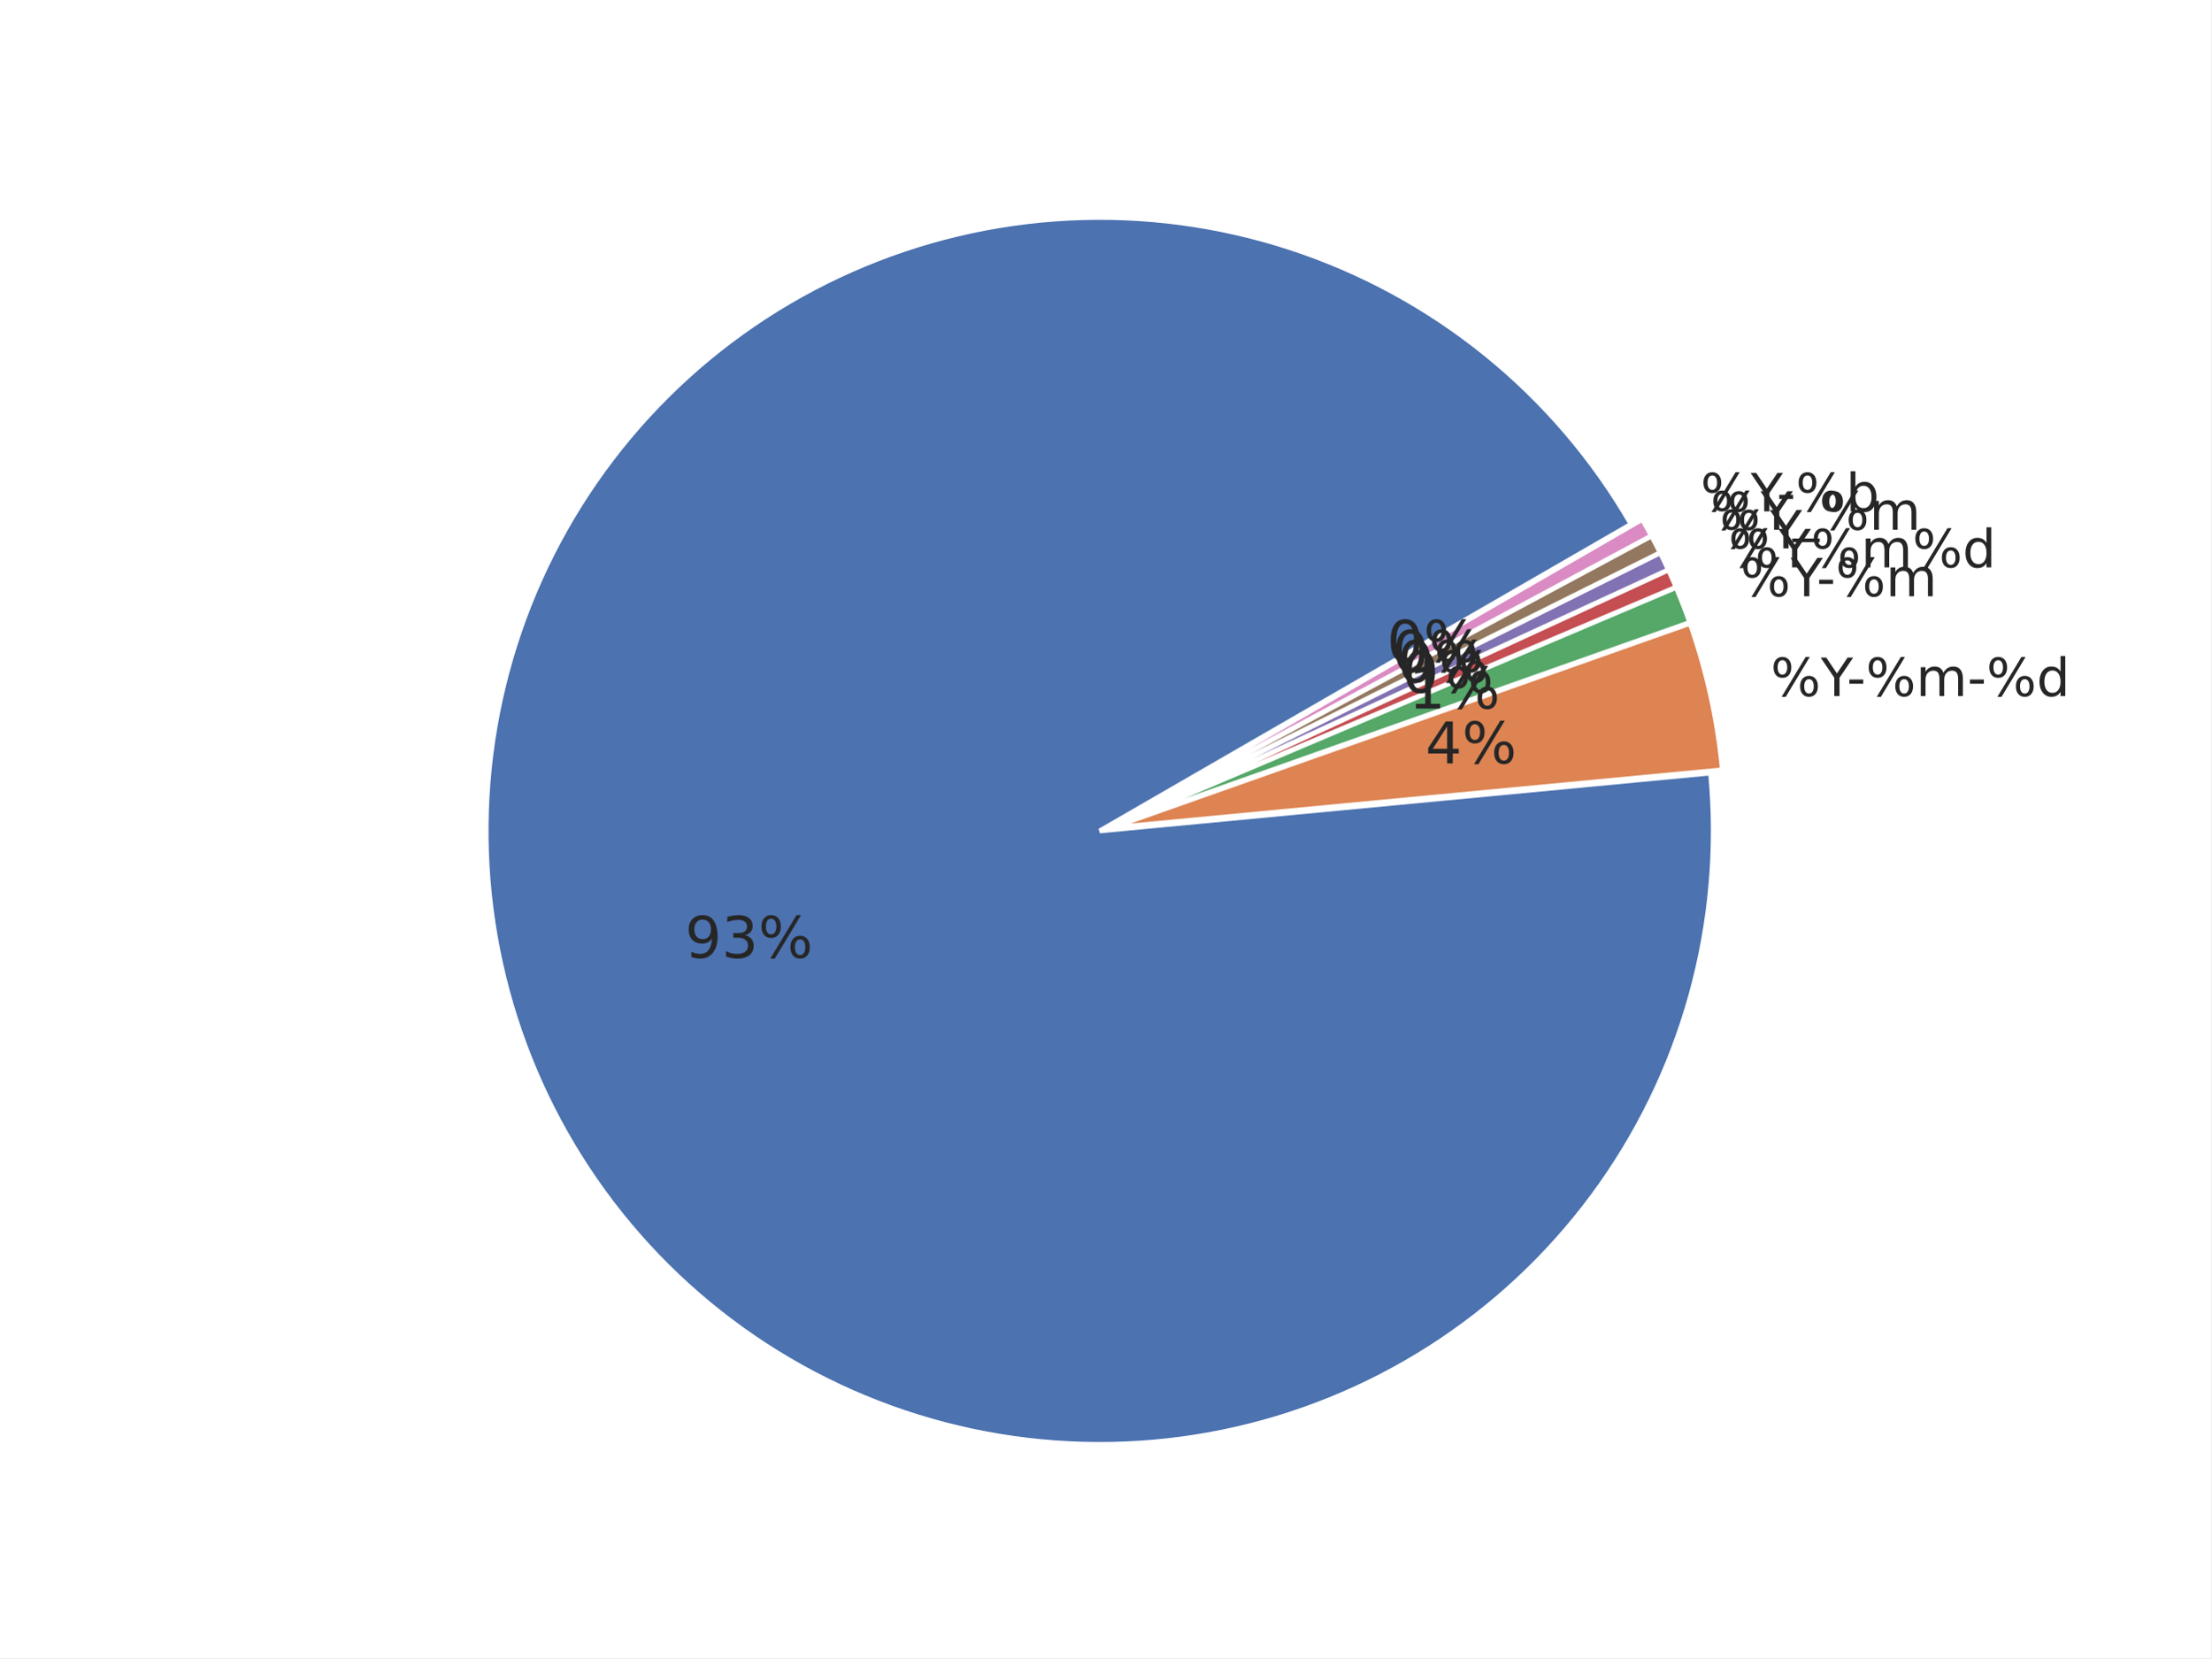
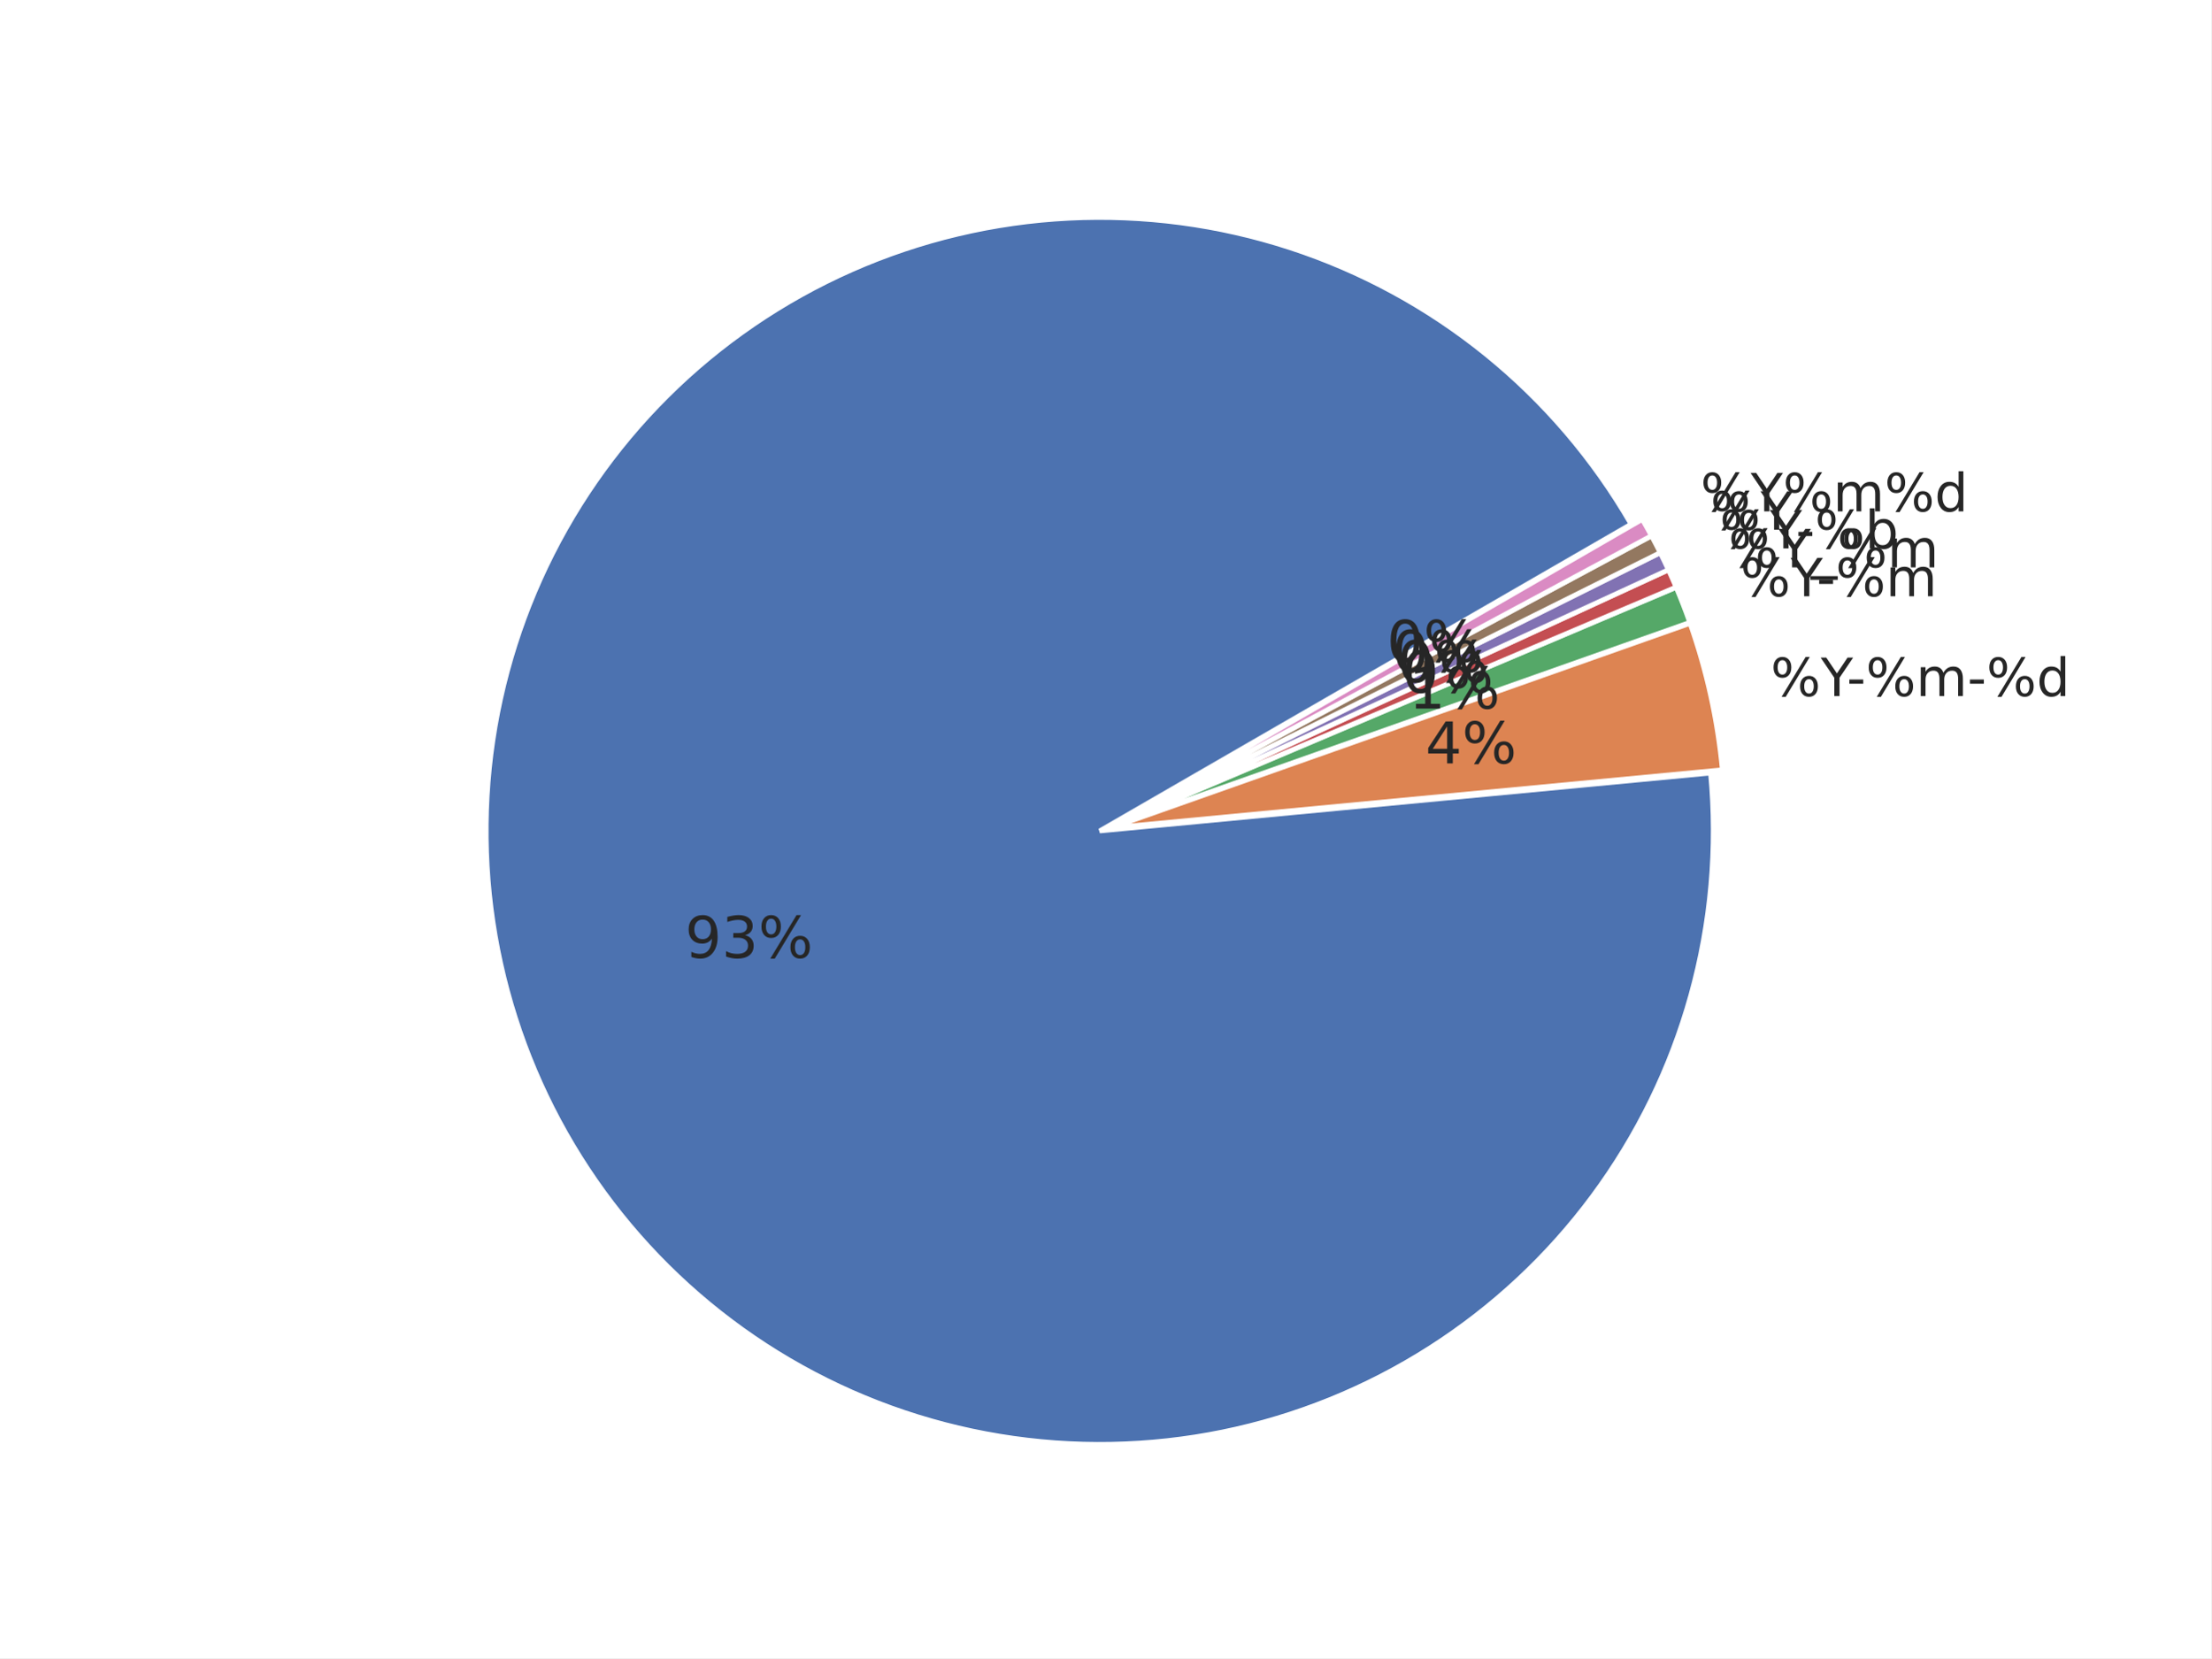
<svg xmlns="http://www.w3.org/2000/svg" xmlns:xlink="http://www.w3.org/1999/xlink" width="460.8pt" height="345.6pt" viewBox="0 0 460.8 345.6" version="1.1">
  <defs>
    <style type="text/css">*{stroke-linejoin: round; stroke-linecap: butt}</style>
  </defs>
  <g id="figure_1">
    <g id="patch_1">
      <path d="M 0 345.6  L 460.8 345.6  L 460.8 0  L 0 0  z " style="fill: #ffffff" />
    </g>
    <g id="axes_1">
      <g id="matplotlib.axis_1" />
      <g id="matplotlib.axis_2" />
      <g id="patch_2">
        <path d="M 339.922 109.253  C 332.103 95.709 321.865 83.715 309.718 73.865  C 297.571 64.016 283.719 56.478 268.852 51.626  C 253.985 46.774 238.353 44.691 222.734 45.48  C 207.115 46.268 191.773 49.915 177.47 56.24  C 163.167 62.564 150.145 71.459 139.052 82.482  C 127.958 93.504 118.981 106.469 112.565 120.732  C 106.15 134.994 102.405 150.313 101.516 165.926  C 100.628 181.539 102.612 197.184 107.368 212.082  C 112.125 226.98 119.574 240.879 129.346 253.089  C 139.118 265.299 151.047 275.613 164.54 283.519  C 178.033 291.424 192.863 296.788 208.292 299.343  C 223.72 301.898 239.487 301.601 254.809 298.467  C 270.13 295.333 284.747 289.414 297.933 281.006  C 311.119 272.598 322.652 261.841 331.956 249.272  C 341.261 236.703 348.182 222.532 352.374 207.466  C 356.566 192.4 357.959 176.691 356.483 161.123  L 229.182 173.189  z " style="fill: #4c72b0; stroke: #ffffff; stroke-linejoin: miter" />
      </g>
      <g id="patch_3">
        <path d="M 358.95 160.458  C 358.457 155.254 357.645 150.085 356.519 144.981  C 355.393 139.876 353.955 134.846 352.213 129.917  L 231.649 172.525  z " style="fill: #dd8452; stroke: #ffffff; stroke-linejoin: miter" />
      </g>
      <g id="patch_4">
        <path d="M 352.157 129.73  C 351.721 128.498 351.267 127.273 350.794 126.055  C 350.322 124.837 349.83 123.627 349.32 122.424  L 231.592 172.337  z " style="fill: #55a868; stroke: #ffffff; stroke-linejoin: miter" />
      </g>
      <g id="patch_5">
        <path d="M 349.298 122.369  C 349.043 121.768 348.783 121.169 348.519 120.571  C 348.255 119.974 347.986 119.378 347.713 118.785  L 231.569 172.283  z " style="fill: #c44e52; stroke: #ffffff; stroke-linejoin: miter" />
      </g>
      <g id="patch_6">
        <path d="M 347.696 118.75  C 347.423 118.156 347.145 117.565 346.863 116.976  C 346.58 116.387 346.294 115.8 346.002 115.215  L 231.553 172.247  z " style="fill: #8172b3; stroke: #ffffff; stroke-linejoin: miter" />
      </g>
      <g id="patch_7">
        <path d="M 345.985 115.18  C 345.693 114.596 345.398 114.013 345.097 113.433  C 344.797 112.853 344.492 112.275 344.183 111.7  L 231.536 172.212  z " style="fill: #937860; stroke: #ffffff; stroke-linejoin: miter" />
      </g>
      <g id="patch_8">
        <path d="M 344.165 111.665  C 343.856 111.09 343.542 110.517 343.224 109.946  C 342.906 109.376 342.584 108.807 342.257 108.242  L 231.517 172.178  z " style="fill: #da8bc3; stroke: #ffffff; stroke-linejoin: miter" />
      </g>
      <g id="text_1">
        <g style="fill: #262626" transform="translate(369.006 145.0844) scale(0.11 -0.11)">
          <defs>
            <path id="DejaVuSans-8" d="M 4653 2053  Q 4381 2053 4226 1822  Q 4072 1591 4072 1178  Q 4072 772 4226 539  Q 4381 306 4653 306  Q 4919 306 5073 539  Q 5228 772 5228 1178  Q 5228 1588 5073 1820  Q 4919 2053 4653 2053  z M 4653 2450  Q 5147 2450 5437 2106  Q 5728 1763 5728 1178  Q 5728 594 5436 251  Q 5144 -91 4653 -91  Q 4153 -91 3862 251  Q 3572 594 3572 1178  Q 3572 1766 3864 2108  Q 4156 2450 4653 2450  z M 1428 4353  Q 1159 4353 1004 4120  Q 850 3888 850 3481  Q 850 3069 1003 2837  Q 1156 2606 1428 2606  Q 1700 2606 1854 2837  Q 2009 3069 2009 3481  Q 2009 3884 1853 4118  Q 1697 4353 1428 4353  z M 4250 4750  L 4750 4750  L 1831 -91  L 1331 -91  L 4250 4750  z M 1428 4750  Q 1922 4750 2215 4408  Q 2509 4066 2509 3481  Q 2509 2891 2217 2550  Q 1925 2209 1428 2209  Q 931 2209 642 2551  Q 353 2894 353 3481  Q 353 4063 643 4406  Q 934 4750 1428 4750  z " transform="scale(0.015625)" />
            <path id="DejaVuSans-3c" d="M -13 4666  L 666 4666  L 1959 2747  L 3244 4666  L 3922 4666  L 2272 2222  L 2272 0  L 1638 0  L 1638 2222  L -13 4666  z " transform="scale(0.015625)" />
            <path id="DejaVuSans-10" d="M 313 2009  L 1997 2009  L 1997 1497  L 313 1497  L 313 2009  z " transform="scale(0.015625)" />
            <path id="DejaVuSans-50" d="M 3328 2828  Q 3544 3216 3844 3400  Q 4144 3584 4550 3584  Q 5097 3584 5394 3201  Q 5691 2819 5691 2113  L 5691 0  L 5113 0  L 5113 2094  Q 5113 2597 4934 2840  Q 4756 3084 4391 3084  Q 3944 3084 3684 2787  Q 3425 2491 3425 1978  L 3425 0  L 2847 0  L 2847 2094  Q 2847 2600 2669 2842  Q 2491 3084 2119 3084  Q 1678 3084 1418 2786  Q 1159 2488 1159 1978  L 1159 0  L 581 0  L 581 3500  L 1159 3500  L 1159 2956  Q 1356 3278 1631 3431  Q 1906 3584 2284 3584  Q 2666 3584 2933 3390  Q 3200 3197 3328 2828  z " transform="scale(0.015625)" />
            <path id="DejaVuSans-47" d="M 2906 2969  L 2906 4863  L 3481 4863  L 3481 0  L 2906 0  L 2906 525  Q 2725 213 2448 61  Q 2172 -91 1784 -91  Q 1150 -91 751 415  Q 353 922 353 1747  Q 353 2572 751 3078  Q 1150 3584 1784 3584  Q 2172 3584 2448 3432  Q 2725 3281 2906 2969  z M 947 1747  Q 947 1113 1208 752  Q 1469 391 1925 391  Q 2381 391 2643 752  Q 2906 1113 2906 1747  Q 2906 2381 2643 2742  Q 2381 3103 1925 3103  Q 1469 3103 1208 2742  Q 947 2381 947 1747  z " transform="scale(0.015625)" />
          </defs>
          <use xlink:href="#DejaVuSans-8" />
          <use xlink:href="#DejaVuSans-3c" transform="translate(95.01562 0)" />
          <use xlink:href="#DejaVuSans-10" transform="translate(144.2344 0)" />
          <use xlink:href="#DejaVuSans-8" transform="translate(180.3125 0)" />
          <use xlink:href="#DejaVuSans-50" transform="translate(275.3281 0)" />
          <use xlink:href="#DejaVuSans-10" transform="translate(372.7344 0)" />
          <use xlink:href="#DejaVuSans-8" transform="translate(408.8125 0)" />
          <use xlink:href="#DejaVuSans-47" transform="translate(503.8281 0)" />
        </g>
      </g>
      <g id="text_2">
        <g style="fill: #262626" transform="translate(362.7146 124.2841) scale(0.11 -0.11)">
          <use xlink:href="#DejaVuSans-8" />
          <use xlink:href="#DejaVuSans-3c" transform="translate(95.01562 0)" />
          <use xlink:href="#DejaVuSans-10" transform="translate(144.2344 0)" />
          <use xlink:href="#DejaVuSans-8" transform="translate(180.3125 0)" />
          <use xlink:href="#DejaVuSans-50" transform="translate(275.3281 0)" />
        </g>
      </g>
      <g id="text_3">
-         <g style="fill: #262626" transform="translate(360.2138 118.2579) scale(0.11 -0.11)">
-           <use xlink:href="#DejaVuSans-8" />
-           <use xlink:href="#DejaVuSans-3c" transform="translate(95.01562 0)" />
-           <use xlink:href="#DejaVuSans-8" transform="translate(156.0938 0)" />
-           <use xlink:href="#DejaVuSans-50" transform="translate(251.1094 0)" />
-           <use xlink:href="#DejaVuSans-8" transform="translate(348.5156 0)" />
-           <use xlink:href="#DejaVuSans-47" transform="translate(443.5312 0)" />
-         </g>
-       </g>
-       <g id="text_4">
-         <g style="fill: #262626" transform="translate(358.3938 114.3063) scale(0.11 -0.11)">
-           <use xlink:href="#DejaVuSans-8" />
-           <use xlink:href="#DejaVuSans-3c" transform="translate(95.01562 0)" />
-         </g>
-       </g>
-       <g id="text_5">
-         <g style="fill: #262626" transform="translate(356.4536 110.4127) scale(0.11 -0.11)">
+         <g style="fill: #262626" transform="translate(360.2138 118.2574) scale(0.11 -0.11)">
          <defs>
            <path id="DejaVuSans-42" d="M 3263 -1063  L 3263 -1509  L -63 -1509  L -63 -1063  L 3263 -1063  z " transform="scale(0.015625)" />
          </defs>
          <use xlink:href="#DejaVuSans-8" />
          <use xlink:href="#DejaVuSans-3c" transform="translate(95.01562 0)" />
          <use xlink:href="#DejaVuSans-42" transform="translate(156.0938 0)" />
          <use xlink:href="#DejaVuSans-8" transform="translate(206.0938 0)" />
          <use xlink:href="#DejaVuSans-50" transform="translate(301.1094 0)" />
        </g>
      </g>
-       <g id="text_6">
-         <g style="fill: #262626" transform="translate(354.395 106.5809) scale(0.11 -0.11)">
+       <g id="text_4">
+         <g style="fill: #262626" transform="translate(358.3938 114.3067) scale(0.11 -0.11)">
          <defs>
            <path id="DejaVuSans-45" d="M 3116 1747  Q 3116 2381 2855 2742  Q 2594 3103 2138 3103  Q 1681 3103 1420 2742  Q 1159 2381 1159 1747  Q 1159 1113 1420 752  Q 1681 391 2138 391  Q 2594 391 2855 752  Q 3116 1113 3116 1747  z M 1159 2969  Q 1341 3281 1617 3432  Q 1894 3584 2278 3584  Q 2916 3584 3314 3078  Q 3713 2572 3713 1747  Q 3713 922 3314 415  Q 2916 -91 2278 -91  Q 1894 -91 1617 61  Q 1341 213 1159 525  L 1159 0  L 581 0  L 581 4863  L 1159 4863  L 1159 2969  z " transform="scale(0.015625)" />
          </defs>
          <use xlink:href="#DejaVuSans-8" />
          <use xlink:href="#DejaVuSans-3c" transform="translate(95.01562 0)" />
          <use xlink:href="#DejaVuSans-10" transform="translate(144.2344 0)" />
          <use xlink:href="#DejaVuSans-8" transform="translate(180.3125 0)" />
          <use xlink:href="#DejaVuSans-45" transform="translate(275.3281 0)" />
+         </g>
+       </g>
+       <g id="text_5">
+         <g style="fill: #262626" transform="translate(356.4536 110.4127) scale(0.11 -0.11)">
+           <use xlink:href="#DejaVuSans-8" />
+           <use xlink:href="#DejaVuSans-3c" transform="translate(95.01562 0)" />
+         </g>
+       </g>
+       <g id="text_6">
+         <g style="fill: #262626" transform="translate(354.395 106.5809) scale(0.11 -0.11)">
+           <use xlink:href="#DejaVuSans-8" />
+           <use xlink:href="#DejaVuSans-3c" transform="translate(95.01562 0)" />
+           <use xlink:href="#DejaVuSans-8" transform="translate(156.0938 0)" />
+           <use xlink:href="#DejaVuSans-50" transform="translate(251.1094 0)" />
+           <use xlink:href="#DejaVuSans-8" transform="translate(348.5156 0)" />
+           <use xlink:href="#DejaVuSans-47" transform="translate(443.5312 0)" />
        </g>
      </g>
      <g id="text_7">
        <g style="fill: #262626" transform="translate(142.7577 199.6418) scale(0.12 -0.12)">
          <defs>
            <path id="DejaVuSans-1c" d="M 703 97  L 703 672  Q 941 559 1184 500  Q 1428 441 1663 441  Q 2288 441 2617 861  Q 2947 1281 2994 2138  Q 2813 1869 2534 1725  Q 2256 1581 1919 1581  Q 1219 1581 811 2004  Q 403 2428 403 3163  Q 403 3881 828 4315  Q 1253 4750 1959 4750  Q 2769 4750 3195 4129  Q 3622 3509 3622 2328  Q 3622 1225 3098 567  Q 2575 -91 1691 -91  Q 1453 -91 1209 -44  Q 966 3 703 97  z M 1959 2075  Q 2384 2075 2632 2365  Q 2881 2656 2881 3163  Q 2881 3666 2632 3958  Q 2384 4250 1959 4250  Q 1534 4250 1286 3958  Q 1038 3666 1038 3163  Q 1038 2656 1286 2365  Q 1534 2075 1959 2075  z " transform="scale(0.015625)" />
            <path id="DejaVuSans-16" d="M 2597 2516  Q 3050 2419 3304 2112  Q 3559 1806 3559 1356  Q 3559 666 3084 287  Q 2609 -91 1734 -91  Q 1441 -91 1130 -33  Q 819 25 488 141  L 488 750  Q 750 597 1062 519  Q 1375 441 1716 441  Q 2309 441 2620 675  Q 2931 909 2931 1356  Q 2931 1769 2642 2001  Q 2353 2234 1838 2234  L 1294 2234  L 1294 2753  L 1863 2753  Q 2328 2753 2575 2939  Q 2822 3125 2822 3475  Q 2822 3834 2567 4026  Q 2313 4219 1838 4219  Q 1578 4219 1281 4162  Q 984 4106 628 3988  L 628 4550  Q 988 4650 1302 4700  Q 1616 4750 1894 4750  Q 2613 4750 3031 4423  Q 3450 4097 3450 3541  Q 3450 3153 3228 2886  Q 3006 2619 2597 2516  z " transform="scale(0.015625)" />
          </defs>
          <use xlink:href="#DejaVuSans-1c" />
          <use xlink:href="#DejaVuSans-16" transform="translate(63.625 0)" />
          <use xlink:href="#DejaVuSans-8" transform="translate(127.25 0)" />
        </g>
      </g>
      <g id="text_8">
        <g style="fill: #262626" transform="translate(297.0524 159.1155) scale(0.12 -0.12)">
          <defs>
            <path id="DejaVuSans-17" d="M 2419 4116  L 825 1625  L 2419 1625  L 2419 4116  z M 2253 4666  L 3047 4666  L 3047 1625  L 3713 1625  L 3713 1100  L 3047 1100  L 3047 0  L 2419 0  L 2419 1100  L 313 1100  L 313 1709  L 2253 4666  z " transform="scale(0.015625)" />
          </defs>
          <use xlink:href="#DejaVuSans-17" />
          <use xlink:href="#DejaVuSans-8" transform="translate(63.625 0)" />
        </g>
      </g>
      <g id="text_9">
        <g style="fill: #262626" transform="translate(293.595 147.685) scale(0.12 -0.12)">
          <defs>
            <path id="DejaVuSans-14" d="M 794 531  L 1825 531  L 1825 4091  L 703 3866  L 703 4441  L 1819 4666  L 2450 4666  L 2450 531  L 3481 531  L 3481 0  L 794 0  L 794 531  z " transform="scale(0.015625)" />
          </defs>
          <use xlink:href="#DejaVuSans-14" />
          <use xlink:href="#DejaVuSans-8" transform="translate(63.625 0)" />
        </g>
      </g>
      <g id="text_10">
        <g style="fill: #262626" transform="translate(292.2207 144.3731) scale(0.12 -0.12)">
          <defs>
            <path id="DejaVuSans-13" d="M 2034 4250  Q 1547 4250 1301 3770  Q 1056 3291 1056 2328  Q 1056 1369 1301 889  Q 1547 409 2034 409  Q 2525 409 2770 889  Q 3016 1369 3016 2328  Q 3016 3291 2770 3770  Q 2525 4250 2034 4250  z M 2034 4750  Q 2819 4750 3233 4129  Q 3647 3509 3647 2328  Q 3647 1150 3233 529  Q 2819 -91 2034 -91  Q 1250 -91 836 529  Q 422 1150 422 2328  Q 422 3509 836 4129  Q 1250 4750 2034 4750  z " transform="scale(0.015625)" />
          </defs>
          <use xlink:href="#DejaVuSans-13" />
          <use xlink:href="#DejaVuSans-8" transform="translate(63.625 0)" />
        </g>
      </g>
      <g id="text_11">
        <g style="fill: #262626" transform="translate(291.2205 142.2017) scale(0.12 -0.12)">
          <use xlink:href="#DejaVuSans-13" />
          <use xlink:href="#DejaVuSans-8" transform="translate(63.625 0)" />
        </g>
      </g>
      <g id="text_12">
        <g style="fill: #262626" transform="translate(290.1542 140.062) scale(0.12 -0.12)">
          <use xlink:href="#DejaVuSans-13" />
          <use xlink:href="#DejaVuSans-8" transform="translate(63.625 0)" />
        </g>
      </g>
      <g id="text_13">
        <g style="fill: #262626" transform="translate(289.0229 137.956) scale(0.12 -0.12)">
          <use xlink:href="#DejaVuSans-13" />
          <use xlink:href="#DejaVuSans-8" transform="translate(63.625 0)" />
        </g>
      </g>
    </g>
  </g>
</svg>
